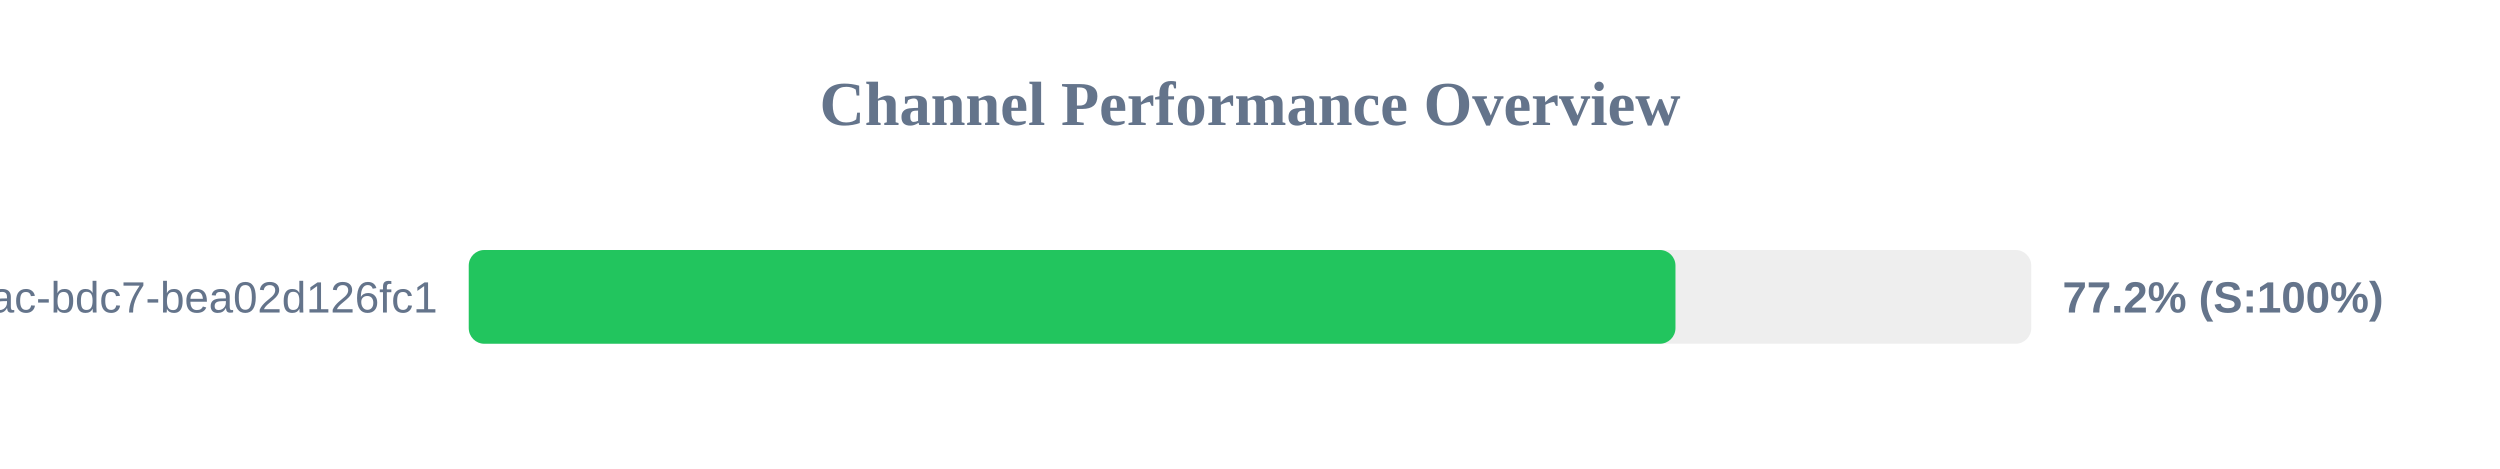
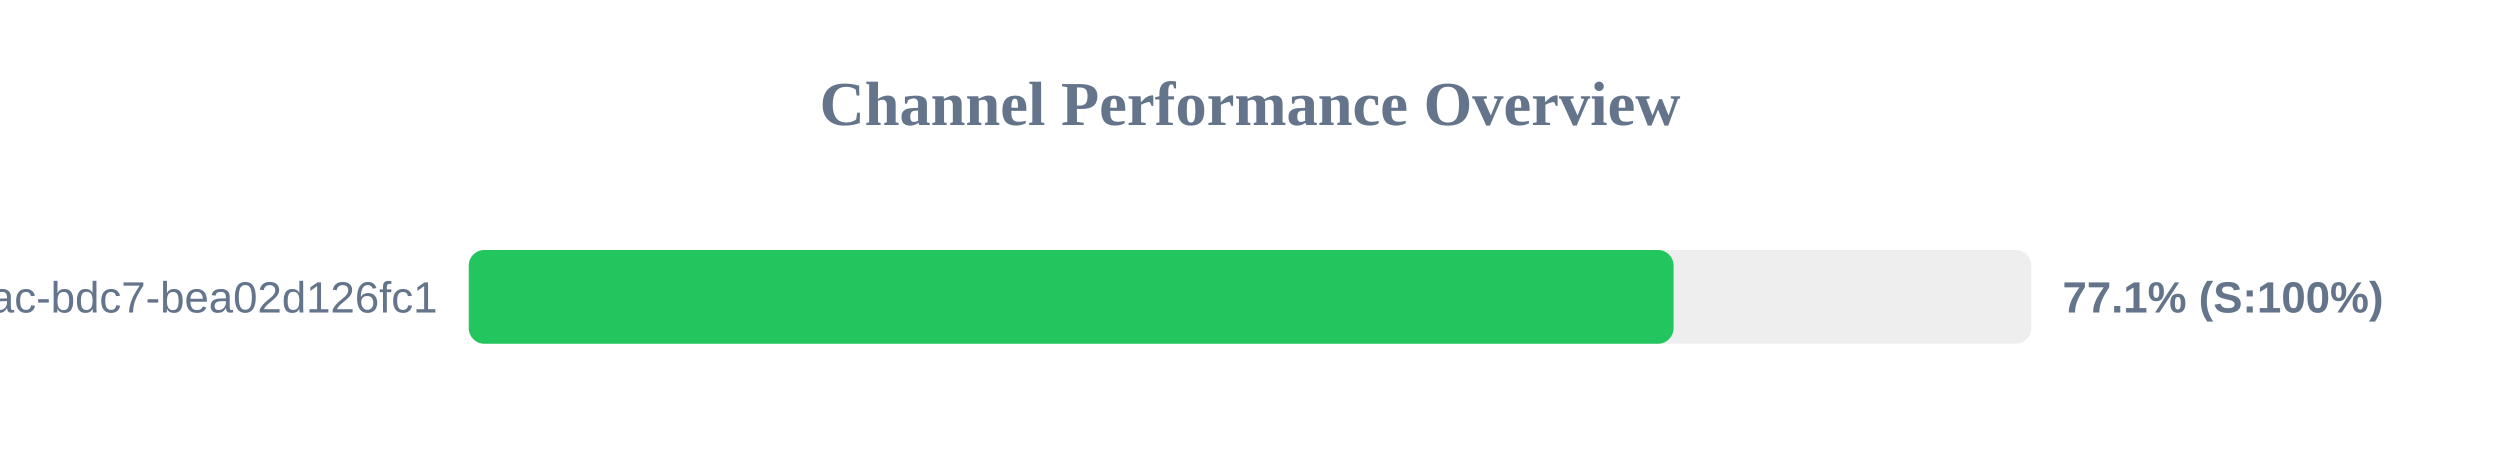
<svg xmlns="http://www.w3.org/2000/svg" width="800" height="150" version="1.1">
  <style>
        .row { font: 14px Arial; fill: #64748b; }
        .score { font: bold 14px Arial; fill: #64748b; }
    </style>
  <text x="400" y="40" text-anchor="middle" font-size="20px" font-weight="bold" fill="#64748b">Channel Performance Overview</text>
  <rect x="150" y="80" width="500" height="30" fill="#eee" rx="5" />
-   <rect x="150" y="80" width="386.15" height="30" fill="#22c55e" rx="5" />
+   <rect x="150" y="80" width="385.55" height="30" fill="#22c55e" rx="5" />
  <text x="140" y="100" text-anchor="end" class="row">?uuid=e31ad3e6-e341-42ac-bdc7-bea02d126fc1</text>
-   <text x="660" y="100" text-anchor="start" class="score">77.2% (S:100%)</text>
+   <text x="660" y="100" text-anchor="start" class="score">77.1% (S:100%)</text>
</svg>
